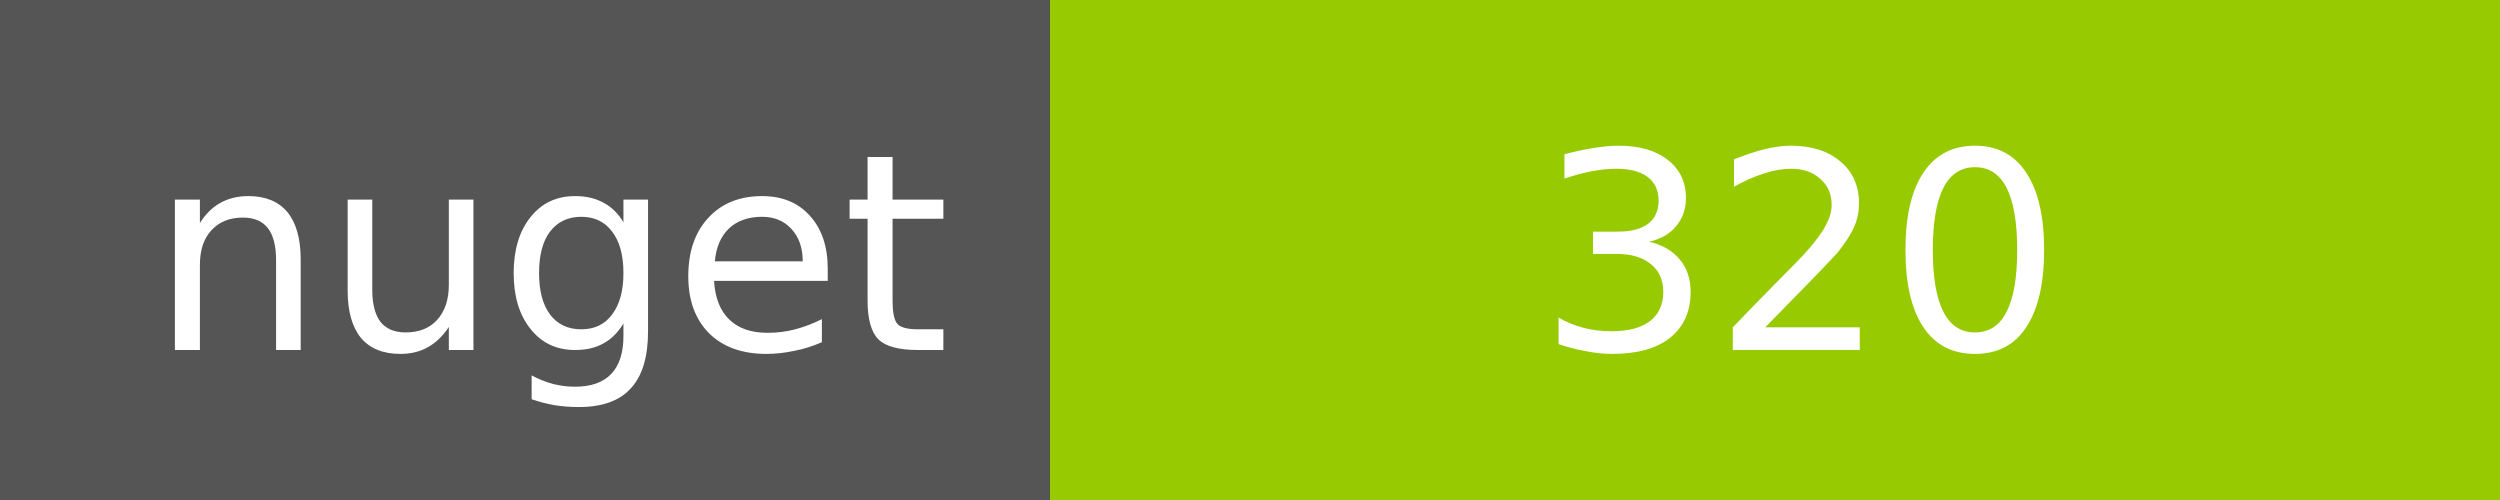
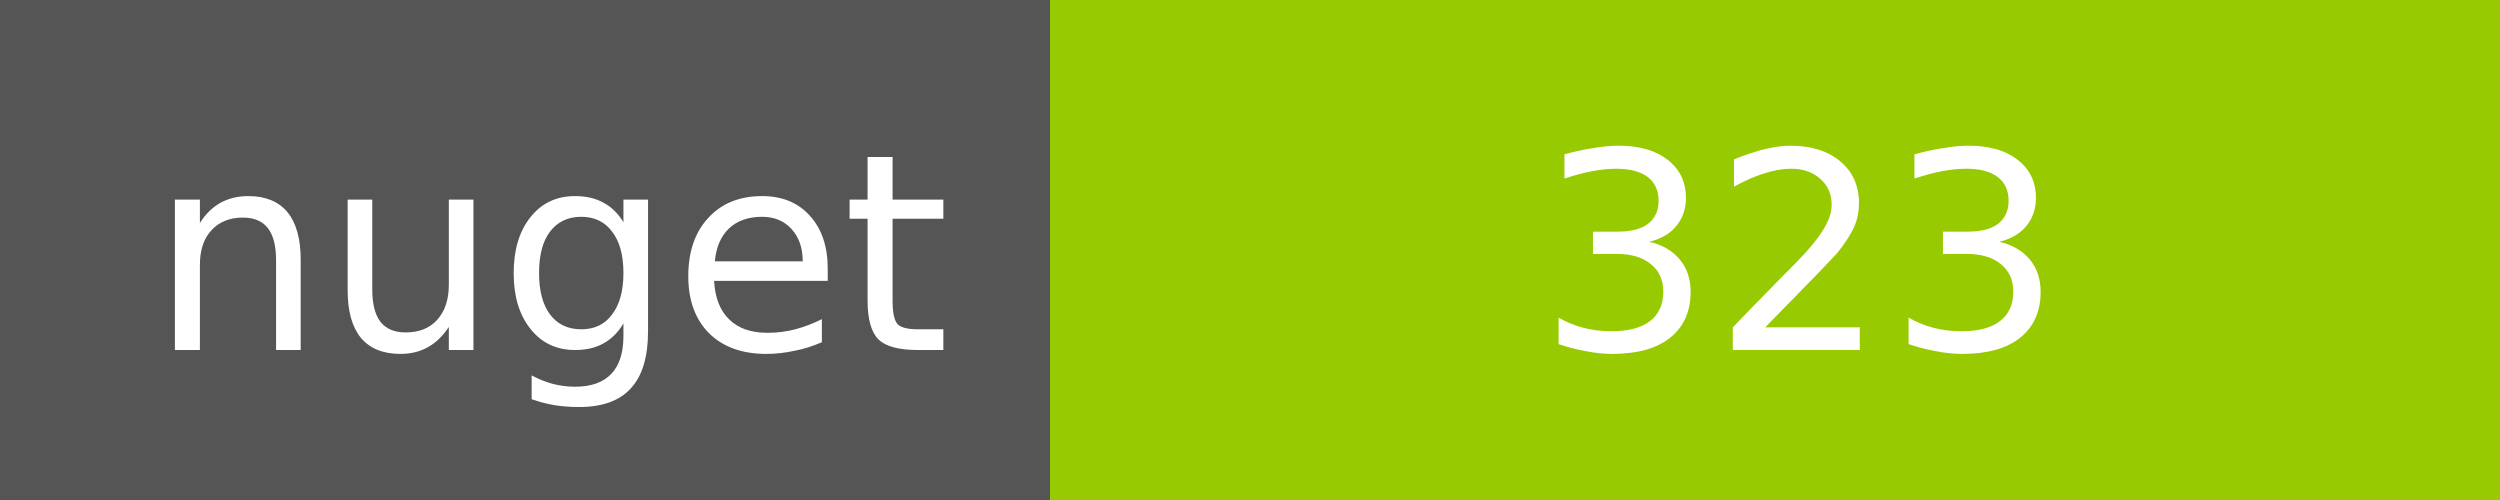
<svg xmlns="http://www.w3.org/2000/svg" width="100" height="20">
  <g shape-rendering="crispEdges">
    <path fill="#555" d="M0 0h42v20H0z" />
    <path fill="#97CA00" d="M42 0h58v20H42z" />
  </g>
  <g fill="#fff" text-anchor="middle" font-family="DejaVu Sans,Verdana,Geneva,sans-serif" font-size="11">
    <text x="22" y="14">nuget</text>
-     <text x="72" y="14">320</text>
+     <text x="72" y="14">323</text>
  </g>
</svg>
